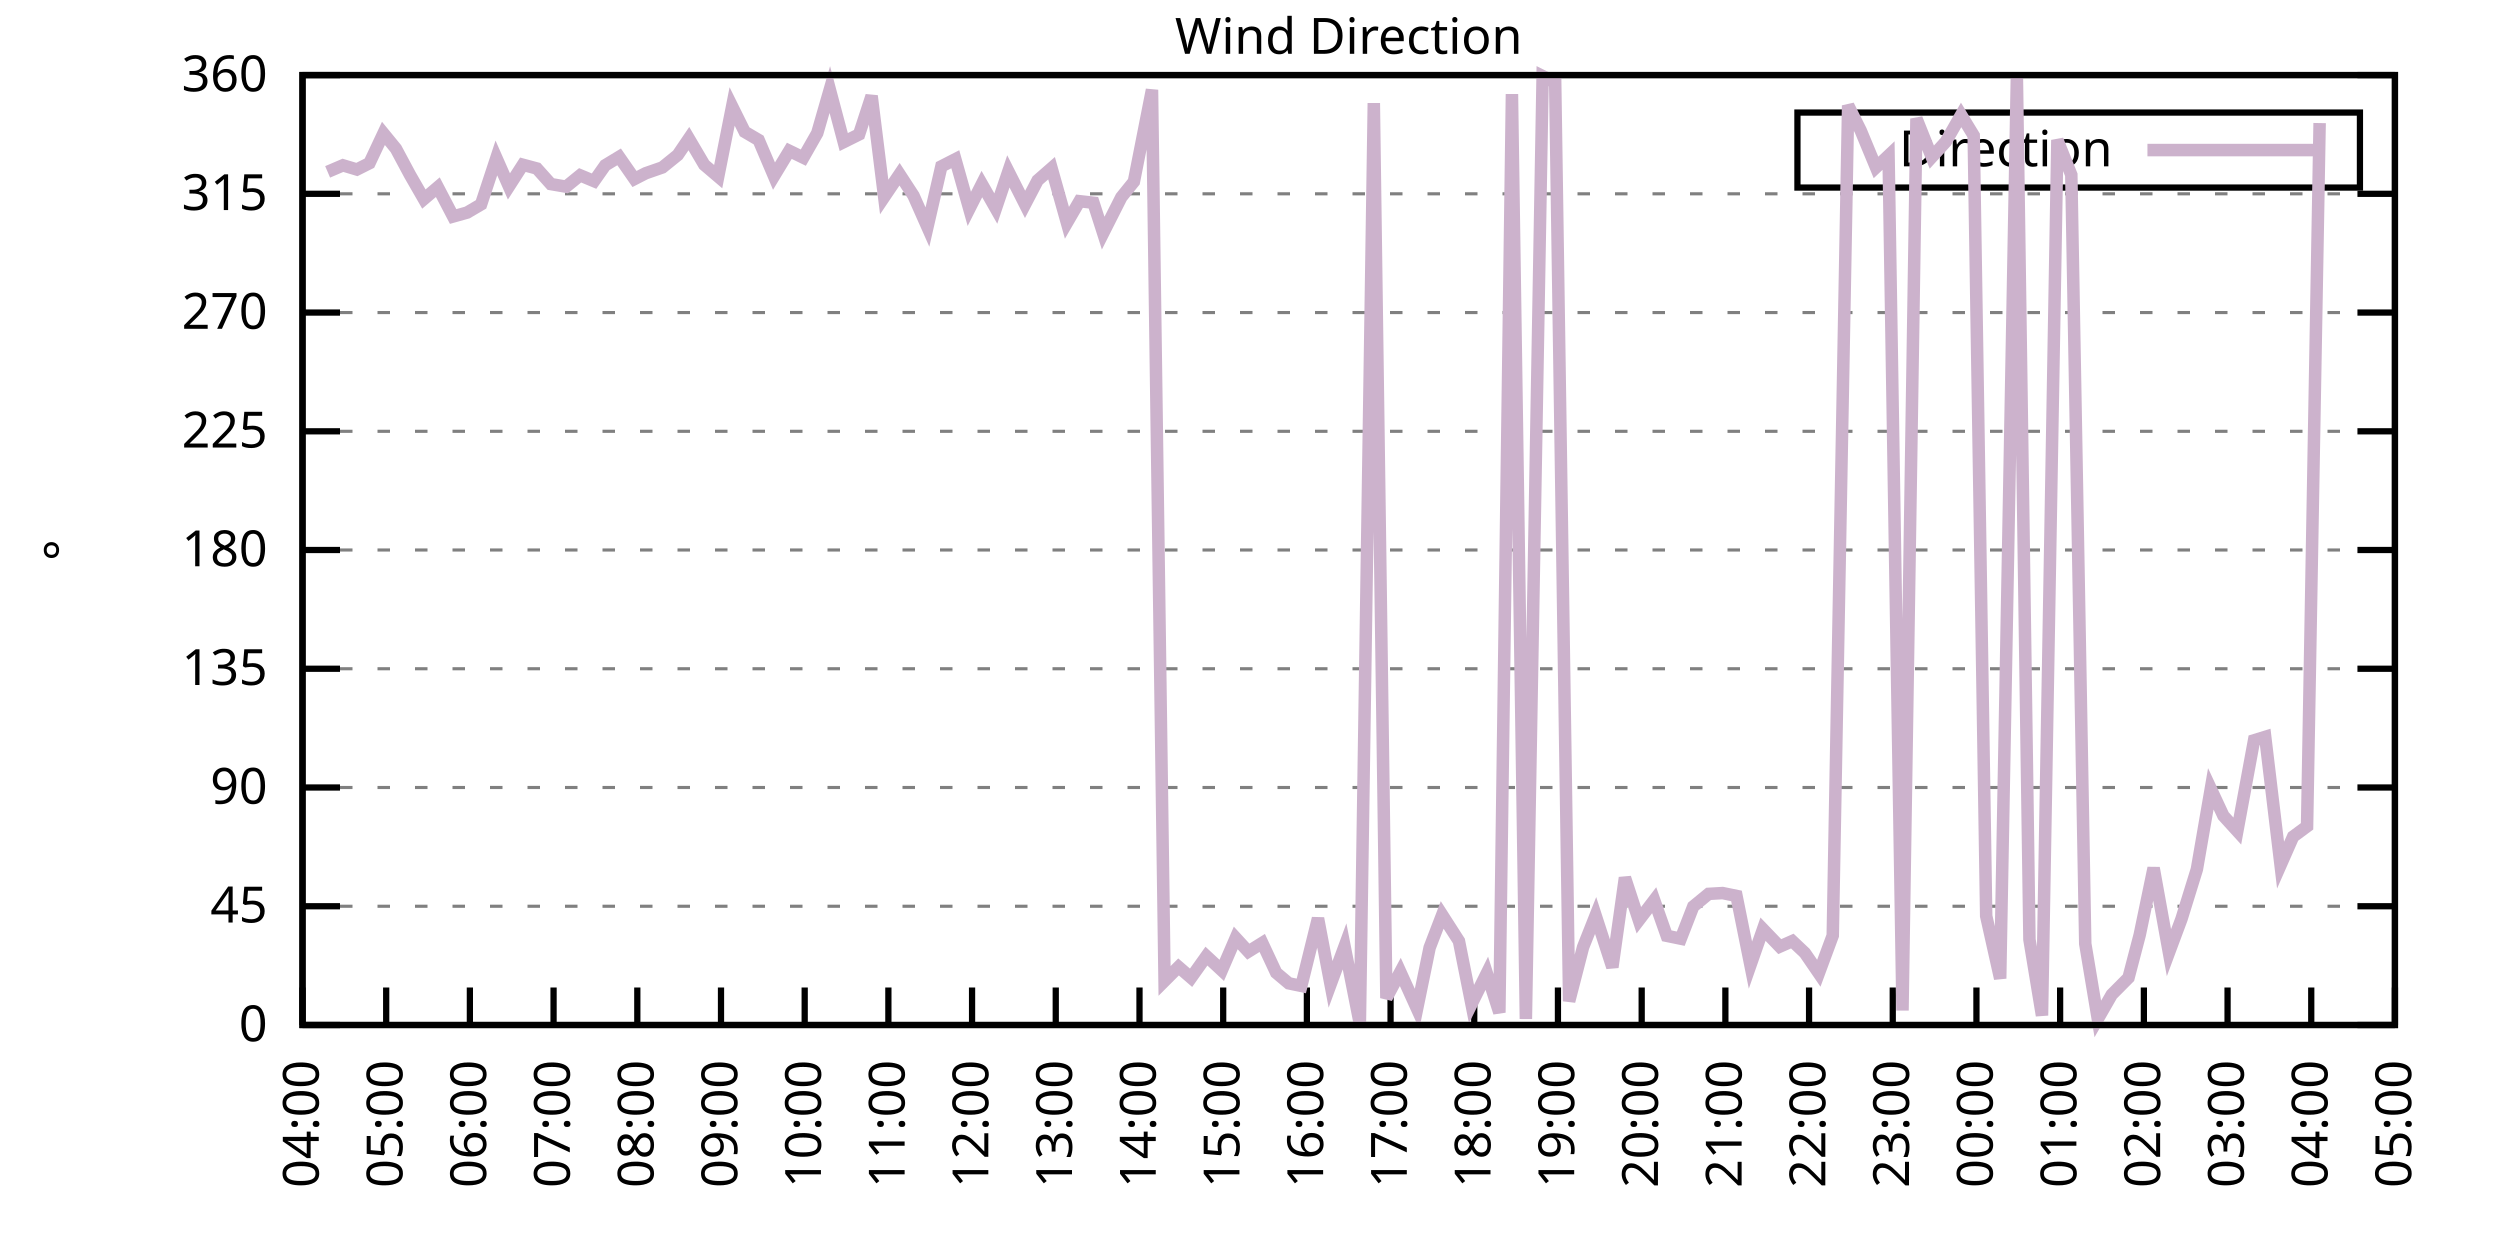
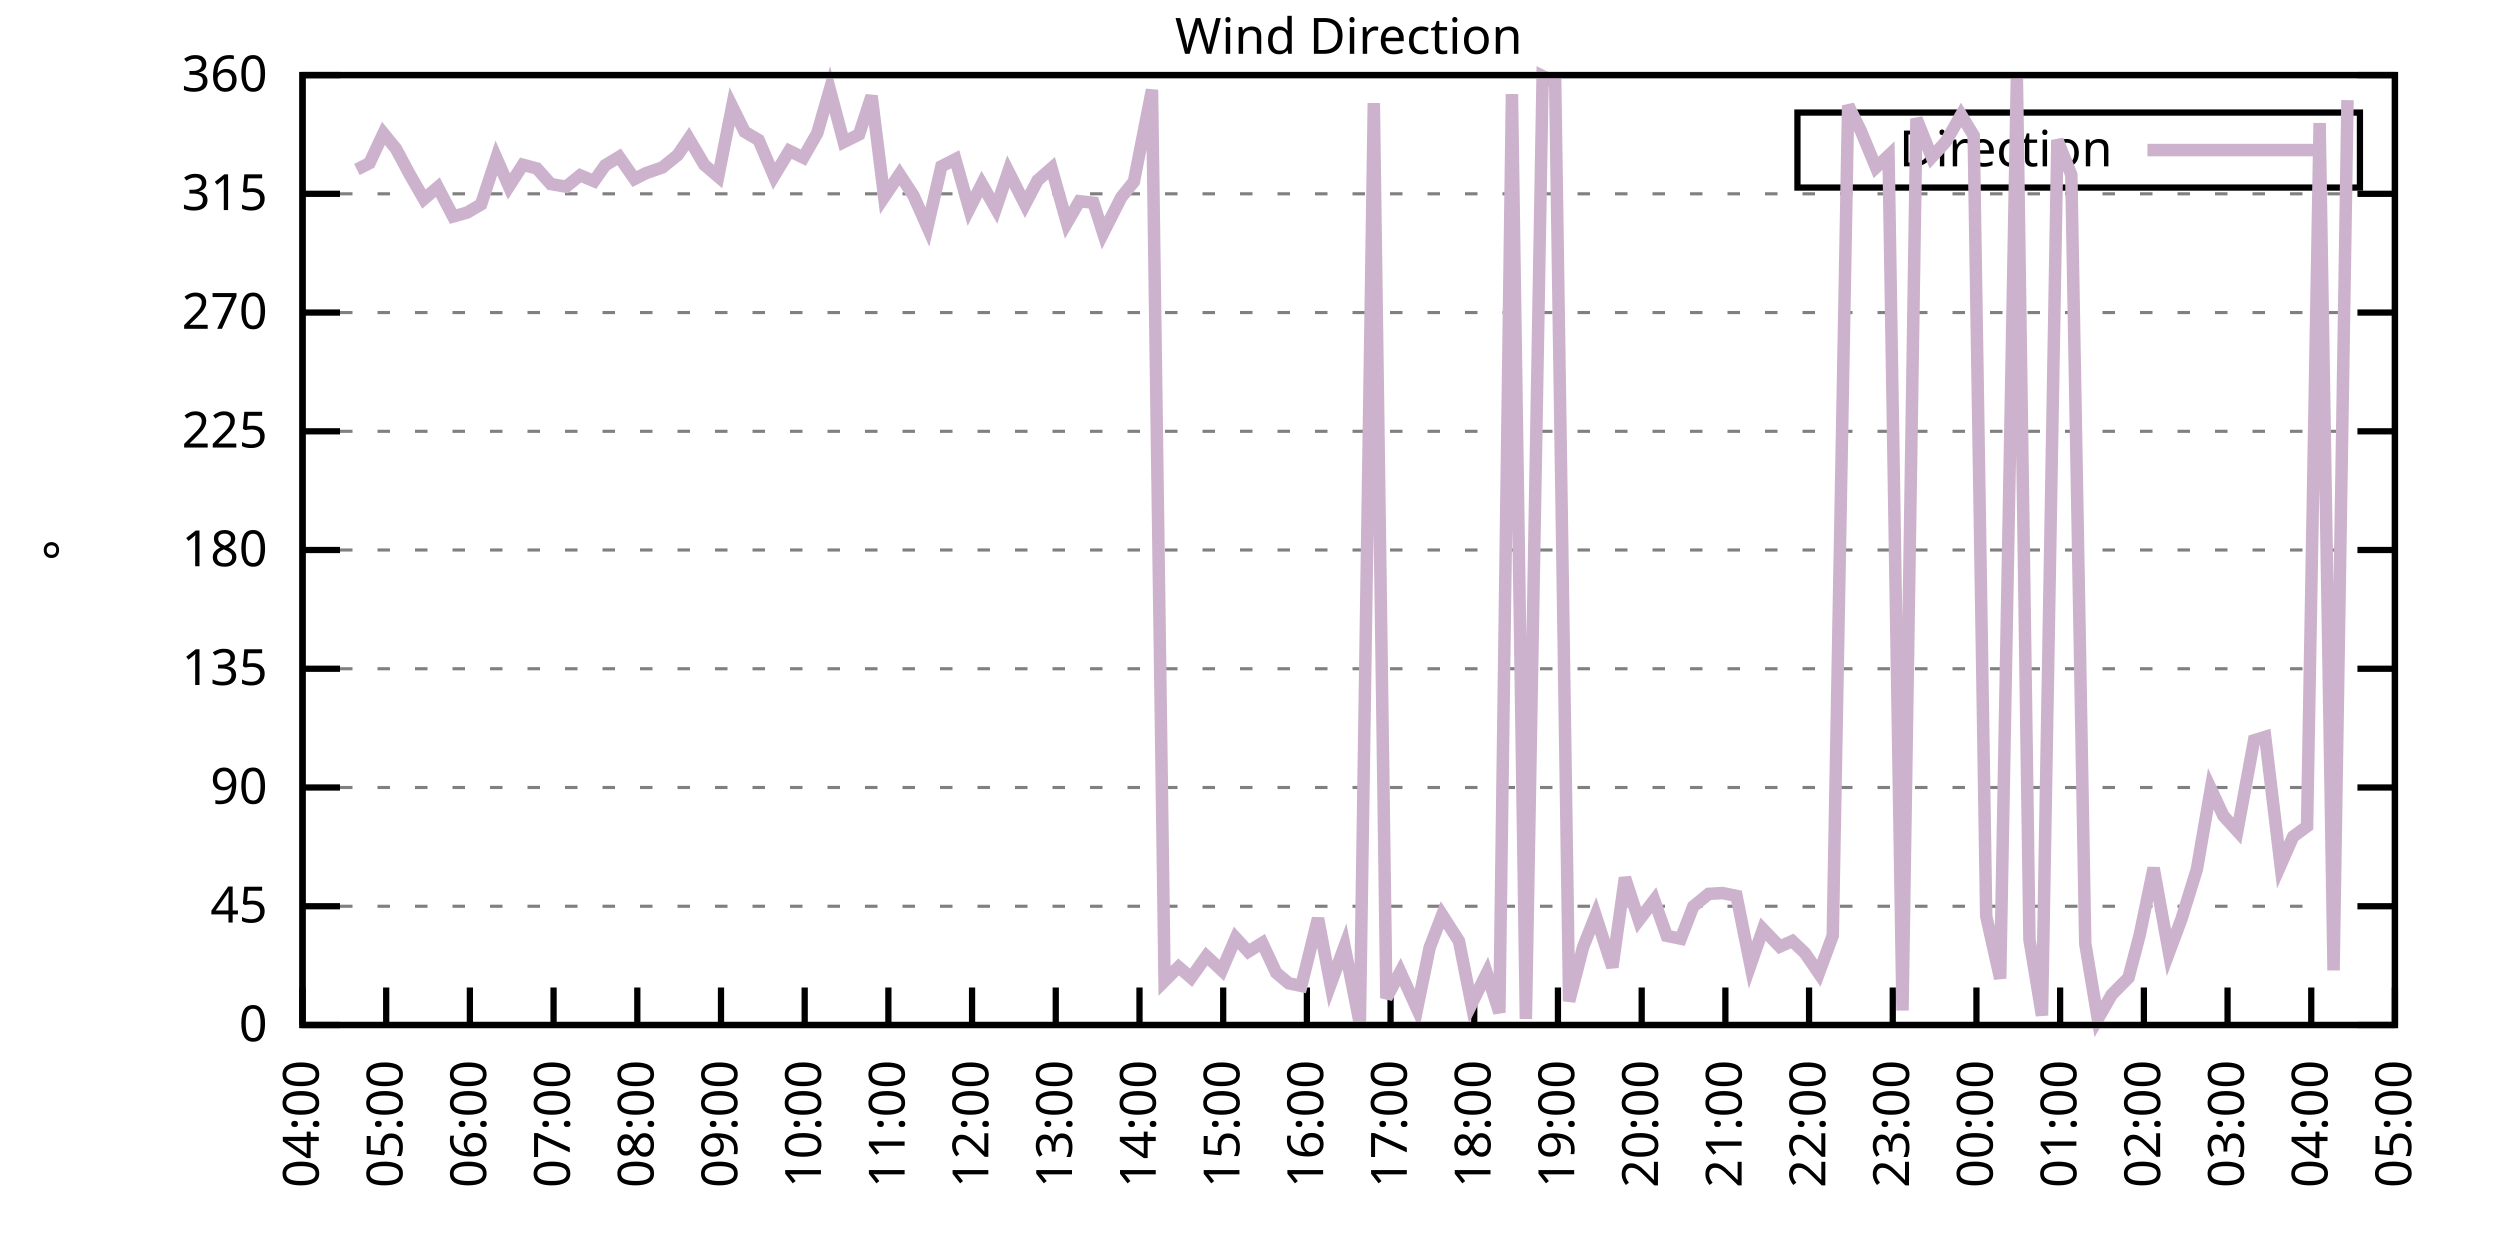
<svg xmlns="http://www.w3.org/2000/svg" xmlns:xlink="http://www.w3.org/1999/xlink" width="400" height="200" viewBox="0 0 400 200">
  <g id="gnuplot_canvas">
    <rect x="0" y="0" width="400" height="200" fill="none" />
    <defs>
      <circle id="gpDot" r="0.5" stroke-width="0.5" stroke="currentColor" />
      <path id="gpPt0" stroke-width="0.333" stroke="currentColor" d="M-1,0 h2 M0,-1 v2" />
      <path id="gpPt1" stroke-width="0.333" stroke="currentColor" d="M-1,-1 L1,1 M1,-1 L-1,1" />
      <path id="gpPt2" stroke-width="0.333" stroke="currentColor" d="M-1,0 L1,0 M0,-1 L0,1 M-1,-1 L1,1 M-1,1 L1,-1" />
      <rect id="gpPt3" stroke-width="0.333" stroke="currentColor" x="-1" y="-1" width="2" height="2" />
      <rect id="gpPt4" stroke-width="0.333" stroke="currentColor" fill="currentColor" x="-1" y="-1" width="2" height="2" />
      <circle id="gpPt5" stroke-width="0.333" stroke="currentColor" cx="0" cy="0" r="1" />
      <use xlink:href="#gpPt5" id="gpPt6" fill="currentColor" stroke="none" />
      <path id="gpPt7" stroke-width="0.333" stroke="currentColor" d="M0,-1.33 L-1.33,0.67 L1.33,0.67 z" />
      <use xlink:href="#gpPt7" id="gpPt8" fill="currentColor" stroke="none" />
      <use xlink:href="#gpPt7" id="gpPt9" stroke="currentColor" transform="rotate(180)" />
      <use xlink:href="#gpPt9" id="gpPt10" fill="currentColor" stroke="none" />
      <use xlink:href="#gpPt3" id="gpPt11" stroke="currentColor" transform="rotate(45)" />
      <use xlink:href="#gpPt11" id="gpPt12" fill="currentColor" stroke="none" />
      <path id="gpPt13" stroke-width="0.333" stroke="currentColor" d="M0,1.330 L1.265,0.411 L0.782,-1.067 L-0.782,-1.076 L-1.265,0.411 z" />
      <use xlink:href="#gpPt13" id="gpPt14" fill="currentColor" stroke="none" />
      <filter id="textbox" filterUnits="objectBoundingBox" x="0" y="0" height="1" width="1">
        <feFlood flood-color="white" flood-opacity="1" result="bgnd" />
        <feComposite in="SourceGraphic" in2="bgnd" operator="atop" />
      </filter>
      <filter id="greybox" filterUnits="objectBoundingBox" x="0" y="0" height="1" width="1">
        <feFlood flood-color="lightgrey" flood-opacity="1" result="grey" />
        <feComposite in="SourceGraphic" in2="grey" operator="atop" />
      </filter>
    </defs>
    <g fill="none" color="white" stroke="currentColor" stroke-width="1.00" stroke-linecap="butt" stroke-linejoin="miter">
</g>
    <g fill="none" color="black" stroke="currentColor" stroke-width="1.00" stroke-linecap="butt" stroke-linejoin="miter">
      <g stroke="none" shape-rendering="crispEdges">
        <polygon fill="rgb(255, 255, 255)" points="48.40,164.00 383.18,164.00 383.18,12.02 48.40,12.02 " />
      </g>
    </g>
    <g fill="none" color="black" stroke="currentColor" stroke-width="1.00" stroke-linecap="butt" stroke-linejoin="miter">
</g>
    <g fill="none" color="black" stroke="black" stroke-width="0.50" stroke-linecap="butt" stroke-linejoin="miter">
</g>
    <g fill="none" color="gray" stroke="currentColor" stroke-width="0.50" stroke-linecap="butt" stroke-linejoin="miter">
      <path stroke="gray" stroke-dasharray="2,4" class="gridline" d="M48.40,164.00 L383.19,164.00  " />
    </g>
    <g fill="none" color="gray" stroke="gray" stroke-width="1.00" stroke-linecap="butt" stroke-linejoin="miter">
</g>
    <g fill="none" color="black" stroke="currentColor" stroke-width="1.00" stroke-linecap="butt" stroke-linejoin="miter">
      <path stroke="black" d="M48.40,164.00 L54.40,164.00 M383.19,164.00 L377.19,164.00  " />
      <g transform="translate(42.80,166.60)" stroke="none" fill="black" font-family="Sans" font-size="8.00" text-anchor="end">
        <text>
          <tspan font-family="Sans"> 0</tspan>
        </text>
      </g>
    </g>
    <g fill="none" color="black" stroke="currentColor" stroke-width="1.00" stroke-linecap="butt" stroke-linejoin="miter">
</g>
    <g fill="none" color="black" stroke="black" stroke-width="0.50" stroke-linecap="butt" stroke-linejoin="miter">
</g>
    <g fill="none" color="gray" stroke="currentColor" stroke-width="0.50" stroke-linecap="butt" stroke-linejoin="miter">
      <path stroke="gray" stroke-dasharray="2,4" class="gridline" d="M48.40,145.00 L383.19,145.00  " />
    </g>
    <g fill="none" color="gray" stroke="gray" stroke-width="1.00" stroke-linecap="butt" stroke-linejoin="miter">
</g>
    <g fill="none" color="black" stroke="currentColor" stroke-width="1.00" stroke-linecap="butt" stroke-linejoin="miter">
      <path stroke="black" d="M48.40,145.00 L54.40,145.00 M383.19,145.00 L377.19,145.00  " />
      <g transform="translate(42.80,147.60)" stroke="none" fill="black" font-family="Sans" font-size="8.00" text-anchor="end">
        <text>
          <tspan font-family="Sans"> 45</tspan>
        </text>
      </g>
    </g>
    <g fill="none" color="black" stroke="currentColor" stroke-width="1.00" stroke-linecap="butt" stroke-linejoin="miter">
</g>
    <g fill="none" color="black" stroke="black" stroke-width="0.50" stroke-linecap="butt" stroke-linejoin="miter">
</g>
    <g fill="none" color="gray" stroke="currentColor" stroke-width="0.50" stroke-linecap="butt" stroke-linejoin="miter">
      <path stroke="gray" stroke-dasharray="2,4" class="gridline" d="M48.40,126.00 L383.19,126.00  " />
    </g>
    <g fill="none" color="gray" stroke="gray" stroke-width="1.00" stroke-linecap="butt" stroke-linejoin="miter">
</g>
    <g fill="none" color="black" stroke="currentColor" stroke-width="1.00" stroke-linecap="butt" stroke-linejoin="miter">
      <path stroke="black" d="M48.40,126.00 L54.40,126.00 M383.19,126.00 L377.19,126.00  " />
      <g transform="translate(42.80,128.60)" stroke="none" fill="black" font-family="Sans" font-size="8.00" text-anchor="end">
        <text>
          <tspan font-family="Sans"> 90</tspan>
        </text>
      </g>
    </g>
    <g fill="none" color="black" stroke="currentColor" stroke-width="1.00" stroke-linecap="butt" stroke-linejoin="miter">
</g>
    <g fill="none" color="black" stroke="black" stroke-width="0.50" stroke-linecap="butt" stroke-linejoin="miter">
</g>
    <g fill="none" color="gray" stroke="currentColor" stroke-width="0.50" stroke-linecap="butt" stroke-linejoin="miter">
      <path stroke="gray" stroke-dasharray="2,4" class="gridline" d="M48.40,107.00 L383.19,107.00  " />
    </g>
    <g fill="none" color="gray" stroke="gray" stroke-width="1.00" stroke-linecap="butt" stroke-linejoin="miter">
</g>
    <g fill="none" color="black" stroke="currentColor" stroke-width="1.00" stroke-linecap="butt" stroke-linejoin="miter">
      <path stroke="black" d="M48.40,107.00 L54.40,107.00 M383.19,107.00 L377.19,107.00  " />
      <g transform="translate(42.80,109.60)" stroke="none" fill="black" font-family="Sans" font-size="8.00" text-anchor="end">
        <text>
          <tspan font-family="Sans"> 135</tspan>
        </text>
      </g>
    </g>
    <g fill="none" color="black" stroke="currentColor" stroke-width="1.00" stroke-linecap="butt" stroke-linejoin="miter">
</g>
    <g fill="none" color="black" stroke="black" stroke-width="0.50" stroke-linecap="butt" stroke-linejoin="miter">
</g>
    <g fill="none" color="gray" stroke="currentColor" stroke-width="0.50" stroke-linecap="butt" stroke-linejoin="miter">
      <path stroke="gray" stroke-dasharray="2,4" class="gridline" d="M48.40,88.00 L383.19,88.00  " />
    </g>
    <g fill="none" color="gray" stroke="gray" stroke-width="1.00" stroke-linecap="butt" stroke-linejoin="miter">
</g>
    <g fill="none" color="black" stroke="currentColor" stroke-width="1.00" stroke-linecap="butt" stroke-linejoin="miter">
      <path stroke="black" d="M48.40,88.00 L54.40,88.00 M383.19,88.00 L377.19,88.00  " />
      <g transform="translate(42.80,90.60)" stroke="none" fill="black" font-family="Sans" font-size="8.00" text-anchor="end">
        <text>
          <tspan font-family="Sans"> 180</tspan>
        </text>
      </g>
    </g>
    <g fill="none" color="black" stroke="currentColor" stroke-width="1.00" stroke-linecap="butt" stroke-linejoin="miter">
</g>
    <g fill="none" color="black" stroke="black" stroke-width="0.50" stroke-linecap="butt" stroke-linejoin="miter">
</g>
    <g fill="none" color="gray" stroke="currentColor" stroke-width="0.50" stroke-linecap="butt" stroke-linejoin="miter">
      <path stroke="gray" stroke-dasharray="2,4" class="gridline" d="M48.40,69.01 L383.19,69.01  " />
    </g>
    <g fill="none" color="gray" stroke="gray" stroke-width="1.00" stroke-linecap="butt" stroke-linejoin="miter">
</g>
    <g fill="none" color="black" stroke="currentColor" stroke-width="1.00" stroke-linecap="butt" stroke-linejoin="miter">
      <path stroke="black" d="M48.40,69.01 L54.40,69.01 M383.19,69.01 L377.19,69.01  " />
      <g transform="translate(42.80,71.61)" stroke="none" fill="black" font-family="Sans" font-size="8.00" text-anchor="end">
        <text>
          <tspan font-family="Sans"> 225</tspan>
        </text>
      </g>
    </g>
    <g fill="none" color="black" stroke="currentColor" stroke-width="1.00" stroke-linecap="butt" stroke-linejoin="miter">
</g>
    <g fill="none" color="black" stroke="black" stroke-width="0.50" stroke-linecap="butt" stroke-linejoin="miter">
</g>
    <g fill="none" color="gray" stroke="currentColor" stroke-width="0.50" stroke-linecap="butt" stroke-linejoin="miter">
      <path stroke="gray" stroke-dasharray="2,4" class="gridline" d="M48.40,50.01 L383.19,50.01  " />
    </g>
    <g fill="none" color="gray" stroke="gray" stroke-width="1.00" stroke-linecap="butt" stroke-linejoin="miter">
</g>
    <g fill="none" color="black" stroke="currentColor" stroke-width="1.00" stroke-linecap="butt" stroke-linejoin="miter">
      <path stroke="black" d="M48.40,50.01 L54.40,50.01 M383.19,50.01 L377.19,50.01  " />
      <g transform="translate(42.80,52.61)" stroke="none" fill="black" font-family="Sans" font-size="8.00" text-anchor="end">
        <text>
          <tspan font-family="Sans"> 270</tspan>
        </text>
      </g>
    </g>
    <g fill="none" color="black" stroke="currentColor" stroke-width="1.00" stroke-linecap="butt" stroke-linejoin="miter">
</g>
    <g fill="none" color="black" stroke="black" stroke-width="0.50" stroke-linecap="butt" stroke-linejoin="miter">
</g>
    <g fill="none" color="gray" stroke="currentColor" stroke-width="0.50" stroke-linecap="butt" stroke-linejoin="miter">
      <path stroke="gray" stroke-dasharray="2,4" class="gridline" d="M48.40,31.01 L383.19,31.01  " />
    </g>
    <g fill="none" color="gray" stroke="gray" stroke-width="1.00" stroke-linecap="butt" stroke-linejoin="miter">
</g>
    <g fill="none" color="black" stroke="currentColor" stroke-width="1.00" stroke-linecap="butt" stroke-linejoin="miter">
      <path stroke="black" d="M48.40,31.01 L54.40,31.01 M383.19,31.01 L377.19,31.01  " />
      <g transform="translate(42.80,33.61)" stroke="none" fill="black" font-family="Sans" font-size="8.00" text-anchor="end">
        <text>
          <tspan font-family="Sans"> 315</tspan>
        </text>
      </g>
    </g>
    <g fill="none" color="black" stroke="currentColor" stroke-width="1.00" stroke-linecap="butt" stroke-linejoin="miter">
</g>
    <g fill="none" color="black" stroke="black" stroke-width="0.50" stroke-linecap="butt" stroke-linejoin="miter">
</g>
    <g fill="none" color="gray" stroke="currentColor" stroke-width="0.50" stroke-linecap="butt" stroke-linejoin="miter">
      <path stroke="gray" stroke-dasharray="2,4" class="gridline" d="M48.40,12.01 L383.19,12.01  " />
    </g>
    <g fill="none" color="gray" stroke="gray" stroke-width="1.00" stroke-linecap="butt" stroke-linejoin="miter">
</g>
    <g fill="none" color="black" stroke="currentColor" stroke-width="1.00" stroke-linecap="butt" stroke-linejoin="miter">
      <path stroke="black" d="M48.40,12.01 L54.40,12.01 M383.19,12.01 L377.19,12.01  " />
      <g transform="translate(42.80,14.61)" stroke="none" fill="black" font-family="Sans" font-size="8.00" text-anchor="end">
        <text>
          <tspan font-family="Sans"> 360</tspan>
        </text>
      </g>
    </g>
    <g fill="none" color="black" stroke="currentColor" stroke-width="1.00" stroke-linecap="butt" stroke-linejoin="miter">
      <path stroke="black" d="M48.40,164.00 L48.40,158.00  " />
      <g transform="translate(51.00,169.60) rotate(270.00)" stroke="none" fill="black" font-family="Sans" font-size="8.00" text-anchor="end">
        <text>
          <tspan font-family="Sans">04:00</tspan>
        </text>
      </g>
    </g>
    <g fill="none" color="black" stroke="currentColor" stroke-width="1.00" stroke-linecap="butt" stroke-linejoin="miter">
      <path stroke="black" d="M61.79,164.00 L61.79,158.00  " />
      <g transform="translate(64.39,169.60) rotate(270.00)" stroke="none" fill="black" font-family="Sans" font-size="8.00" text-anchor="end">
        <text>
          <tspan font-family="Sans">05:00</tspan>
        </text>
      </g>
    </g>
    <g fill="none" color="black" stroke="currentColor" stroke-width="1.00" stroke-linecap="butt" stroke-linejoin="miter">
      <path stroke="black" d="M75.18,164.00 L75.18,158.00  " />
      <g transform="translate(77.78,169.60) rotate(270.00)" stroke="none" fill="black" font-family="Sans" font-size="8.00" text-anchor="end">
        <text>
          <tspan font-family="Sans">06:00</tspan>
        </text>
      </g>
    </g>
    <g fill="none" color="black" stroke="currentColor" stroke-width="1.00" stroke-linecap="butt" stroke-linejoin="miter">
      <path stroke="black" d="M88.57,164.00 L88.57,158.00  " />
      <g transform="translate(91.17,169.60) rotate(270.00)" stroke="none" fill="black" font-family="Sans" font-size="8.00" text-anchor="end">
        <text>
          <tspan font-family="Sans">07:00</tspan>
        </text>
      </g>
    </g>
    <g fill="none" color="black" stroke="currentColor" stroke-width="1.00" stroke-linecap="butt" stroke-linejoin="miter">
      <path stroke="black" d="M101.97,164.00 L101.97,158.00  " />
      <g transform="translate(104.57,169.60) rotate(270.00)" stroke="none" fill="black" font-family="Sans" font-size="8.00" text-anchor="end">
        <text>
          <tspan font-family="Sans">08:00</tspan>
        </text>
      </g>
    </g>
    <g fill="none" color="black" stroke="currentColor" stroke-width="1.00" stroke-linecap="butt" stroke-linejoin="miter">
      <path stroke="black" d="M115.36,164.00 L115.36,158.00  " />
      <g transform="translate(117.96,169.60) rotate(270.00)" stroke="none" fill="black" font-family="Sans" font-size="8.00" text-anchor="end">
        <text>
          <tspan font-family="Sans">09:00</tspan>
        </text>
      </g>
    </g>
    <g fill="none" color="black" stroke="currentColor" stroke-width="1.00" stroke-linecap="butt" stroke-linejoin="miter">
      <path stroke="black" d="M128.75,164.00 L128.75,158.00  " />
      <g transform="translate(131.35,169.60) rotate(270.00)" stroke="none" fill="black" font-family="Sans" font-size="8.00" text-anchor="end">
        <text>
          <tspan font-family="Sans">10:00</tspan>
        </text>
      </g>
    </g>
    <g fill="none" color="black" stroke="currentColor" stroke-width="1.00" stroke-linecap="butt" stroke-linejoin="miter">
      <path stroke="black" d="M142.14,164.00 L142.14,158.00  " />
      <g transform="translate(144.74,169.60) rotate(270.00)" stroke="none" fill="black" font-family="Sans" font-size="8.00" text-anchor="end">
        <text>
          <tspan font-family="Sans">11:00</tspan>
        </text>
      </g>
    </g>
    <g fill="none" color="black" stroke="currentColor" stroke-width="1.00" stroke-linecap="butt" stroke-linejoin="miter">
      <path stroke="black" d="M155.53,164.00 L155.53,158.00  " />
      <g transform="translate(158.13,169.60) rotate(270.00)" stroke="none" fill="black" font-family="Sans" font-size="8.00" text-anchor="end">
        <text>
          <tspan font-family="Sans">12:00</tspan>
        </text>
      </g>
    </g>
    <g fill="none" color="black" stroke="currentColor" stroke-width="1.00" stroke-linecap="butt" stroke-linejoin="miter">
      <path stroke="black" d="M168.92,164.00 L168.92,158.00  " />
      <g transform="translate(171.52,169.60) rotate(270.00)" stroke="none" fill="black" font-family="Sans" font-size="8.00" text-anchor="end">
        <text>
          <tspan font-family="Sans">13:00</tspan>
        </text>
      </g>
    </g>
    <g fill="none" color="black" stroke="currentColor" stroke-width="1.00" stroke-linecap="butt" stroke-linejoin="miter">
      <path stroke="black" d="M182.32,164.00 L182.32,158.00  " />
      <g transform="translate(184.92,169.60) rotate(270.00)" stroke="none" fill="black" font-family="Sans" font-size="8.00" text-anchor="end">
        <text>
          <tspan font-family="Sans">14:00</tspan>
        </text>
      </g>
    </g>
    <g fill="none" color="black" stroke="currentColor" stroke-width="1.00" stroke-linecap="butt" stroke-linejoin="miter">
      <path stroke="black" d="M195.71,164.00 L195.71,158.00  " />
      <g transform="translate(198.31,169.60) rotate(270.00)" stroke="none" fill="black" font-family="Sans" font-size="8.00" text-anchor="end">
        <text>
          <tspan font-family="Sans">15:00</tspan>
        </text>
      </g>
    </g>
    <g fill="none" color="black" stroke="currentColor" stroke-width="1.00" stroke-linecap="butt" stroke-linejoin="miter">
      <path stroke="black" d="M209.10,164.00 L209.10,158.00  " />
      <g transform="translate(211.70,169.60) rotate(270.00)" stroke="none" fill="black" font-family="Sans" font-size="8.00" text-anchor="end">
        <text>
          <tspan font-family="Sans">16:00</tspan>
        </text>
      </g>
    </g>
    <g fill="none" color="black" stroke="currentColor" stroke-width="1.00" stroke-linecap="butt" stroke-linejoin="miter">
      <path stroke="black" d="M222.49,164.00 L222.49,158.00  " />
      <g transform="translate(225.09,169.60) rotate(270.00)" stroke="none" fill="black" font-family="Sans" font-size="8.00" text-anchor="end">
        <text>
          <tspan font-family="Sans">17:00</tspan>
        </text>
      </g>
    </g>
    <g fill="none" color="black" stroke="currentColor" stroke-width="1.00" stroke-linecap="butt" stroke-linejoin="miter">
      <path stroke="black" d="M235.88,164.00 L235.88,158.00  " />
      <g transform="translate(238.48,169.60) rotate(270.00)" stroke="none" fill="black" font-family="Sans" font-size="8.00" text-anchor="end">
        <text>
          <tspan font-family="Sans">18:00</tspan>
        </text>
      </g>
    </g>
    <g fill="none" color="black" stroke="currentColor" stroke-width="1.00" stroke-linecap="butt" stroke-linejoin="miter">
      <path stroke="black" d="M249.27,164.00 L249.27,158.00  " />
      <g transform="translate(251.87,169.60) rotate(270.00)" stroke="none" fill="black" font-family="Sans" font-size="8.00" text-anchor="end">
        <text>
          <tspan font-family="Sans">19:00</tspan>
        </text>
      </g>
    </g>
    <g fill="none" color="black" stroke="currentColor" stroke-width="1.00" stroke-linecap="butt" stroke-linejoin="miter">
      <path stroke="black" d="M262.67,164.00 L262.67,158.00  " />
      <g transform="translate(265.27,169.60) rotate(270.00)" stroke="none" fill="black" font-family="Sans" font-size="8.00" text-anchor="end">
        <text>
          <tspan font-family="Sans">20:00</tspan>
        </text>
      </g>
    </g>
    <g fill="none" color="black" stroke="currentColor" stroke-width="1.00" stroke-linecap="butt" stroke-linejoin="miter">
      <path stroke="black" d="M276.06,164.00 L276.06,158.00  " />
      <g transform="translate(278.66,169.60) rotate(270.00)" stroke="none" fill="black" font-family="Sans" font-size="8.00" text-anchor="end">
        <text>
          <tspan font-family="Sans">21:00</tspan>
        </text>
      </g>
    </g>
    <g fill="none" color="black" stroke="currentColor" stroke-width="1.00" stroke-linecap="butt" stroke-linejoin="miter">
      <path stroke="black" d="M289.45,164.00 L289.45,158.00  " />
      <g transform="translate(292.05,169.60) rotate(270.00)" stroke="none" fill="black" font-family="Sans" font-size="8.00" text-anchor="end">
        <text>
          <tspan font-family="Sans">22:00</tspan>
        </text>
      </g>
    </g>
    <g fill="none" color="black" stroke="currentColor" stroke-width="1.00" stroke-linecap="butt" stroke-linejoin="miter">
      <path stroke="black" d="M302.84,164.00 L302.84,158.00  " />
      <g transform="translate(305.44,169.60) rotate(270.00)" stroke="none" fill="black" font-family="Sans" font-size="8.00" text-anchor="end">
        <text>
          <tspan font-family="Sans">23:00</tspan>
        </text>
      </g>
    </g>
    <g fill="none" color="black" stroke="currentColor" stroke-width="1.00" stroke-linecap="butt" stroke-linejoin="miter">
      <path stroke="black" d="M316.23,164.00 L316.23,158.00  " />
      <g transform="translate(318.83,169.60) rotate(270.00)" stroke="none" fill="black" font-family="Sans" font-size="8.00" text-anchor="end">
        <text>
          <tspan font-family="Sans">00:00</tspan>
        </text>
      </g>
    </g>
    <g fill="none" color="black" stroke="currentColor" stroke-width="1.00" stroke-linecap="butt" stroke-linejoin="miter">
      <path stroke="black" d="M329.62,164.00 L329.62,158.00  " />
      <g transform="translate(332.22,169.60) rotate(270.00)" stroke="none" fill="black" font-family="Sans" font-size="8.00" text-anchor="end">
        <text>
          <tspan font-family="Sans">01:00</tspan>
        </text>
      </g>
    </g>
    <g fill="none" color="black" stroke="currentColor" stroke-width="1.00" stroke-linecap="butt" stroke-linejoin="miter">
      <path stroke="black" d="M343.02,164.00 L343.02,158.00  " />
      <g transform="translate(345.62,169.60) rotate(270.00)" stroke="none" fill="black" font-family="Sans" font-size="8.00" text-anchor="end">
        <text>
          <tspan font-family="Sans">02:00</tspan>
        </text>
      </g>
    </g>
    <g fill="none" color="black" stroke="currentColor" stroke-width="1.00" stroke-linecap="butt" stroke-linejoin="miter">
      <path stroke="black" d="M356.41,164.00 L356.41,158.00  " />
      <g transform="translate(359.01,169.60) rotate(270.00)" stroke="none" fill="black" font-family="Sans" font-size="8.00" text-anchor="end">
        <text>
          <tspan font-family="Sans">03:00</tspan>
        </text>
      </g>
    </g>
    <g fill="none" color="black" stroke="currentColor" stroke-width="1.00" stroke-linecap="butt" stroke-linejoin="miter">
      <path stroke="black" d="M369.80,164.00 L369.80,158.00  " />
      <g transform="translate(372.40,169.60) rotate(270.00)" stroke="none" fill="black" font-family="Sans" font-size="8.00" text-anchor="end">
        <text>
          <tspan font-family="Sans">04:00</tspan>
        </text>
      </g>
    </g>
    <g fill="none" color="black" stroke="currentColor" stroke-width="1.00" stroke-linecap="butt" stroke-linejoin="miter">
      <path stroke="black" d="M383.19,164.00 L383.19,158.00  " />
      <g transform="translate(385.79,169.60) rotate(270.00)" stroke="none" fill="black" font-family="Sans" font-size="8.00" text-anchor="end">
        <text>
          <tspan font-family="Sans">05:00</tspan>
        </text>
      </g>
    </g>
    <g fill="none" color="black" stroke="currentColor" stroke-width="1.00" stroke-linecap="butt" stroke-linejoin="miter">
</g>
    <g fill="none" color="black" stroke="currentColor" stroke-width="1.00" stroke-linecap="butt" stroke-linejoin="miter">
      <path stroke="black" d="M48.40,12.01 L48.40,164.00 L383.19,164.00 L383.19,12.01 L48.40,12.01 Z  " />
    </g>
    <g fill="none" color="black" stroke="currentColor" stroke-width="1.00" stroke-linecap="butt" stroke-linejoin="miter">
</g>
    <g fill="none" color="black" stroke="currentColor" stroke-width="1.00" stroke-linecap="butt" stroke-linejoin="miter">
      <path stroke="black" d="M287.59,30.01 L287.59,18.01 L377.59,18.01 L377.59,30.01 L287.59,30.01 Z  " />
    </g>
    <g id="Wind_direction_plot_1">
      <g fill="none" color="white" stroke="black" stroke-width="2.00" stroke-linecap="butt" stroke-linejoin="miter">
</g>
      <g fill="none" color="black" stroke="currentColor" stroke-width="2.00" stroke-linecap="butt" stroke-linejoin="miter">
        <g transform="translate(337.99,26.61)" stroke="none" fill="black" font-family="Sans" font-size="8.00" text-anchor="end">
          <text>
            <tspan font-family="Sans">Direction</tspan>
          </text>
        </g>
      </g>
      <g fill="none" color="black" stroke="currentColor" stroke-width="2.00" stroke-linecap="butt" stroke-linejoin="miter">
-         <path stroke="rgb(204, 178, 204)" d="M343.59,24.01 L371.99,24.01 M52.42,27.50 L54.87,26.45 L57.10,27.12 L59.11,26.11 L61.35,21.34 L63.35,23.79   L65.59,27.97 L67.82,31.85 L70.05,29.95 L72.50,34.64 L74.74,34.01 L76.97,32.70 L79.42,25.27 L81.43,29.83   L83.66,26.36 L85.90,26.96 L88.13,29.45 L90.58,29.87 L92.82,28.05 L95.05,28.98 L96.83,26.45 L99.06,25.10   L101.52,28.64 L103.31,27.72 L105.98,26.79 L108.44,24.80 L110.22,22.18 L112.68,26.36 L114.91,28.26 L117.14,17.03   L119.15,21.09 L121.38,22.40 L123.84,28.18 L126.29,24.13 L128.53,25.22 L130.76,21.30 L132.77,14.33 L135.00,22.73   L137.45,21.51 L139.46,15.35 L141.47,31.52 L143.93,27.88 L146.16,31.30 L148.39,36.33 L150.62,26.62 L152.85,25.48   L155.09,33.42 L157.10,29.45 L159.33,33.37 L161.34,27.42 L164.01,32.70 L166.02,28.86 L168.25,26.91 L170.71,35.65   L172.72,32.19 L174.95,32.44 L176.51,37.30 L179.41,31.56 L181.42,29.07 L184.32,14.37 L186.33,156.95 L188.57,154.71   L190.57,156.44 L193.03,152.98 L195.48,155.26 L197.72,150.07 L199.73,152.26 L201.96,150.87 L204.19,155.64 L206.20,157.33   L208.21,157.75 L210.88,146.94 L212.89,157.50 L215.13,151.42 L217.58,163.83 L219.81,16.49 L221.82,159.69 L224.05,155.51   L226.73,161.42 L228.74,151.63 L230.75,146.39 L233.43,150.57 L235.44,160.66 L237.89,155.72 L239.90,162.02 L241.91,15.05   L244.14,163.03 L246.82,12.18 L248.83,13.19 L251.06,160.20 L253.29,151.55 L255.30,146.48 L257.98,154.75 L259.99,140.44   L262.22,147.24 L264.67,144.03 L266.68,149.73 L268.92,150.19 L270.92,145.04 L273.38,143.02 L275.61,142.89 L277.84,143.35   L280.07,154.42 L282.08,148.67 L284.76,151.46 L286.77,150.57 L288.78,152.47 L291.01,155.72 L293.24,149.69 L295.70,16.87   L297.71,20.88 L300.16,26.79 L302.17,24.89 L304.40,161.68 L306.63,18.98 L309.09,25.14 L311.32,22.69 L313.78,18.39   L315.79,21.68 L317.79,146.56 L320.03,156.57 L322.70,12.26 L324.71,150.32 L326.72,162.48 L329.18,22.40 L331.41,27.97   L333.64,151.00 L335.65,163.03 L337.88,159.14 L340.56,156.44 L342.35,149.60 L344.58,138.88 L347.03,152.43 L349.04,147.03   L351.50,139.09 L353.73,126.21 L355.74,130.52 L357.97,132.97 L360.65,118.45 L362.43,117.90 L364.89,138.42 L366.90,133.86   L369.13,132.21 L371.14,19.69  " />
+         <path stroke="rgb(204, 178, 204)" d="M343.59,24.01 L371.99,24.01 M57.10,27.12 L59.11,26.11 L61.35,21.34 L63.35,23.79 L65.59,27.97 L67.82,31.85   L70.05,29.95 L72.50,34.64 L74.74,34.01 L76.97,32.70 L79.42,25.27 L81.43,29.83 L83.66,26.36 L85.90,26.96   L88.13,29.45 L90.58,29.87 L92.82,28.05 L95.05,28.98 L96.83,26.45 L99.06,25.10 L101.52,28.64 L103.31,27.72   L105.98,26.79 L108.44,24.80 L110.22,22.18 L112.68,26.36 L114.91,28.26 L117.14,17.03 L119.15,21.09 L121.38,22.40   L123.84,28.18 L126.29,24.13 L128.53,25.22 L130.76,21.30 L132.77,14.33 L135.00,22.73 L137.45,21.51 L139.46,15.35   L141.47,31.52 L143.93,27.88 L146.16,31.30 L148.39,36.33 L150.62,26.62 L152.85,25.48 L155.09,33.42 L157.10,29.45   L159.33,33.37 L161.34,27.42 L164.01,32.70 L166.02,28.86 L168.25,26.91 L170.71,35.65 L172.72,32.19 L174.95,32.44   L176.51,37.30 L179.41,31.56 L181.42,29.07 L184.32,14.37 L186.33,156.95 L188.57,154.71 L190.57,156.44 L193.03,152.98   L195.48,155.26 L197.72,150.07 L199.73,152.26 L201.96,150.87 L204.19,155.64 L206.20,157.33 L208.21,157.75 L210.88,146.94   L212.89,157.50 L215.13,151.42 L217.58,163.83 L219.81,16.49 L221.82,159.69 L224.05,155.51 L226.73,161.42 L228.74,151.63   L230.75,146.39 L233.43,150.57 L235.44,160.66 L237.89,155.72 L239.90,162.02 L241.91,15.05 L244.14,163.03 L246.82,12.18   L248.83,13.19 L251.06,160.20 L253.29,151.55 L255.30,146.48 L257.98,154.75 L259.99,140.44 L262.22,147.24 L264.67,144.03   L266.68,149.73 L268.92,150.19 L270.92,145.04 L273.38,143.02 L275.61,142.89 L277.84,143.35 L280.07,154.42 L282.08,148.67   L284.76,151.46 L286.77,150.57 L288.78,152.47 L291.01,155.72 L293.24,149.69 L295.70,16.87 L297.71,20.88 L300.16,26.79   L302.17,24.89 L304.40,161.68 L306.63,18.98 L309.09,25.14 L311.32,22.69 L313.78,18.39 L315.79,21.68 L317.79,146.56   L320.03,156.57 L322.70,12.26 L324.71,150.32 L326.72,162.48 L329.18,22.40 L331.41,27.97 L333.64,151.00 L335.65,163.03   L337.88,159.14 L340.56,156.44 L342.35,149.60 L344.58,138.88 L347.03,152.43 L349.04,147.03 L351.50,139.09 L353.73,126.21   L355.74,130.52 L357.97,132.97 L360.65,118.45 L362.43,117.90 L364.89,138.42 L366.90,133.86 L369.13,132.21 L371.14,19.69   L373.37,155.26 L375.60,16.02  " />
      </g>
    </g>
    <g fill="none" color="black" stroke="currentColor" stroke-width="2.00" stroke-linecap="butt" stroke-linejoin="miter">
</g>
    <g fill="none" color="black" stroke="black" stroke-width="1.00" stroke-linecap="butt" stroke-linejoin="miter">
</g>
    <g fill="none" color="black" stroke="currentColor" stroke-width="1.00" stroke-linecap="butt" stroke-linejoin="miter">
      <path stroke="black" d="M48.40,12.01 L48.40,164.00 L383.19,164.00 L383.19,12.01 L48.40,12.01 Z  " />
      <g transform="translate(12.80,88.01) rotate(270.00)" stroke="none" fill="black" font-family="Sans" font-size="8.00" text-anchor="middle">
        <text>
          <tspan font-family="Sans">°</tspan>
        </text>
      </g>
    </g>
    <g fill="none" color="black" stroke="currentColor" stroke-width="1.00" stroke-linecap="butt" stroke-linejoin="miter">
</g>
    <g fill="none" color="black" stroke="currentColor" stroke-width="1.00" stroke-linecap="butt" stroke-linejoin="miter">
      <g transform="translate(215.79,8.61)" stroke="none" fill="black" font-family="Sans" font-size="8.00" text-anchor="middle">
        <text>
          <tspan font-family="Sans">Wind Direction</tspan>
        </text>
      </g>
    </g>
    <g fill="none" color="black" stroke="currentColor" stroke-width="1.00" stroke-linecap="butt" stroke-linejoin="miter">
</g>
  </g>
</svg>
